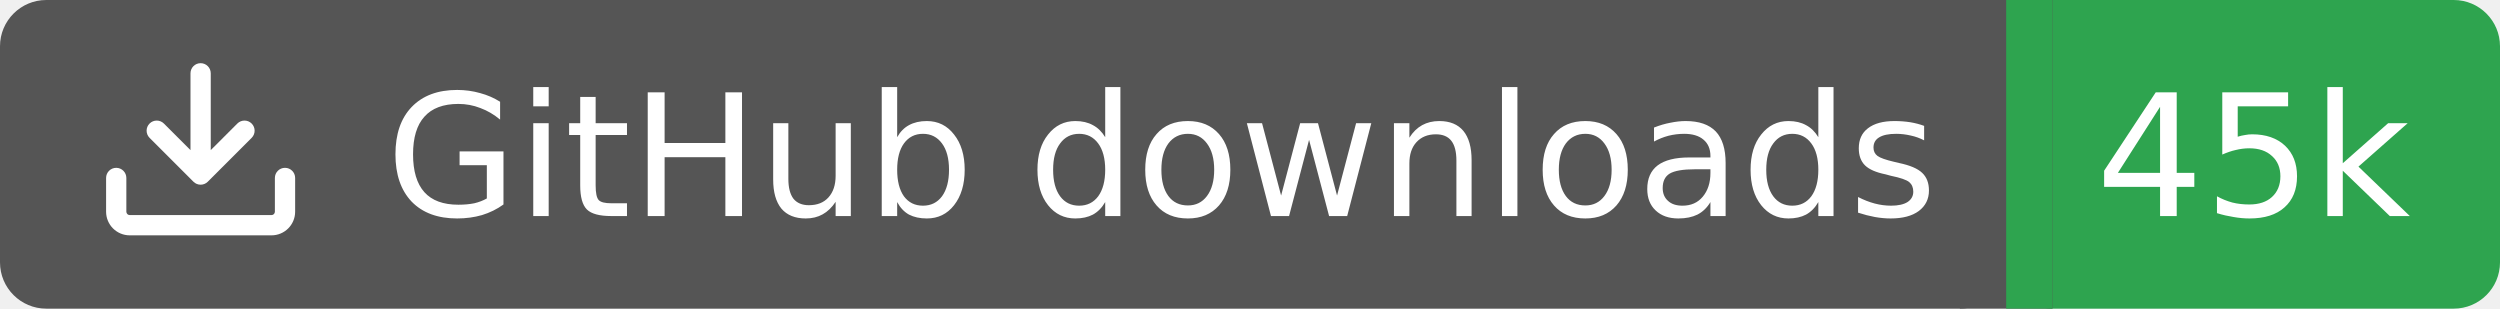
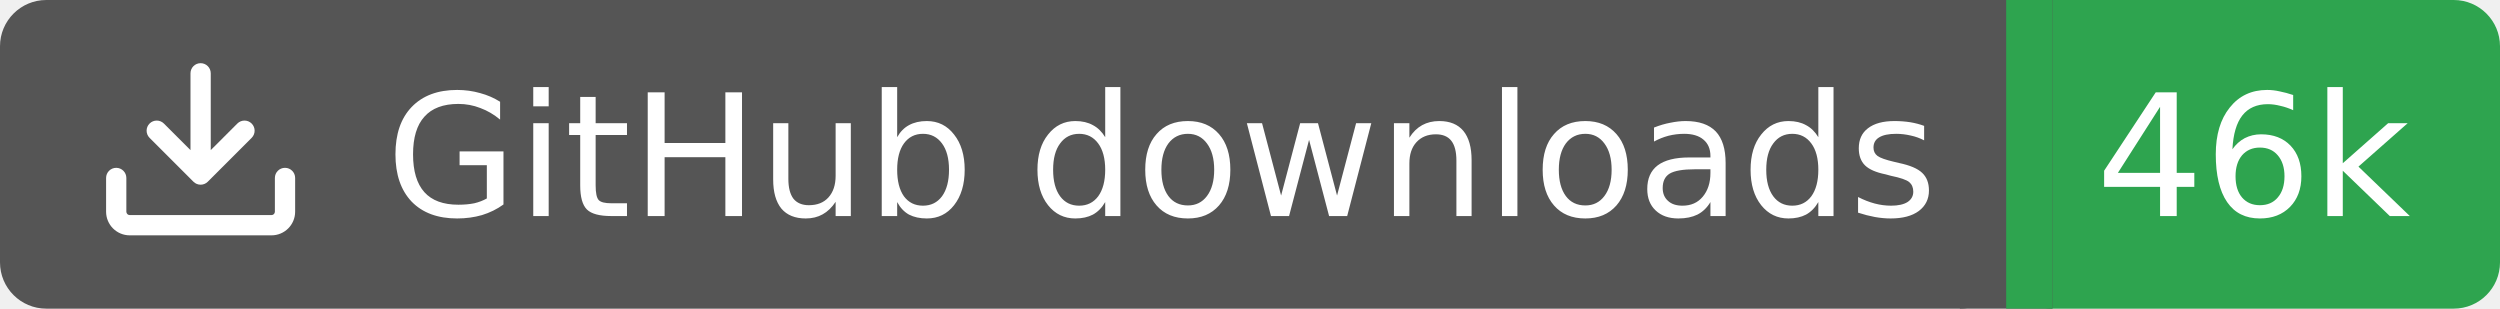
<svg xmlns="http://www.w3.org/2000/svg" width="162" height="20">
  <rect width="130" height="20" rx="3" fill="#555555" />
  <rect x="130" width="32" height="20" rx="3" fill="#2ea44f" />
  <rect x="127" width="6" height="20" fill="#555555" />
  <rect x="130" width="3" height="20" fill="#2ea44f" />
  <g transform="translate(6.0,3.0) scale(0.875)">
    <path d="M2.75 14A1.75 1.75 0 0 1 1 12.25v-2.5a.75.75 0 0 1 1.5 0v2.5c0 .138.112.25.25.25h10.5a.25.25 0 0 0 .25-.25v-2.5a.75.75 0 0 1 1.5 0v2.5A1.75 1.75 0 0 1 13.25 14ZM7.25 7.689V2a.75.75 0 0 1 1.5 0v5.689l1.97-1.969a.749.749 0 1 1 1.06 1.06l-3.25 3.25a.749.749 0 0 1-1.06 0L4.22 6.78a.749.749 0 1 1 1.06-1.06l1.97 1.969Z" fill="#fff" />
  </g>
  <text x="25" y="14.0" fill="#fff" font-family="Verdana,Geneva,DejaVu Sans,sans-serif" font-size="11" font-weight="normal" font-style="normal">GitHub downloads</text>
-   <text x="146" y="14.0" fill="#fff" font-family="Verdana,Geneva,DejaVu Sans,sans-serif" font-size="11" font-weight="normal" font-style="normal" text-anchor="middle">45k</text>
+   <text x="146" y="14.0" fill="#fff" font-family="Verdana,Geneva,DejaVu Sans,sans-serif" font-size="11" font-weight="normal" font-style="normal" text-anchor="middle">46k</text>
</svg>
